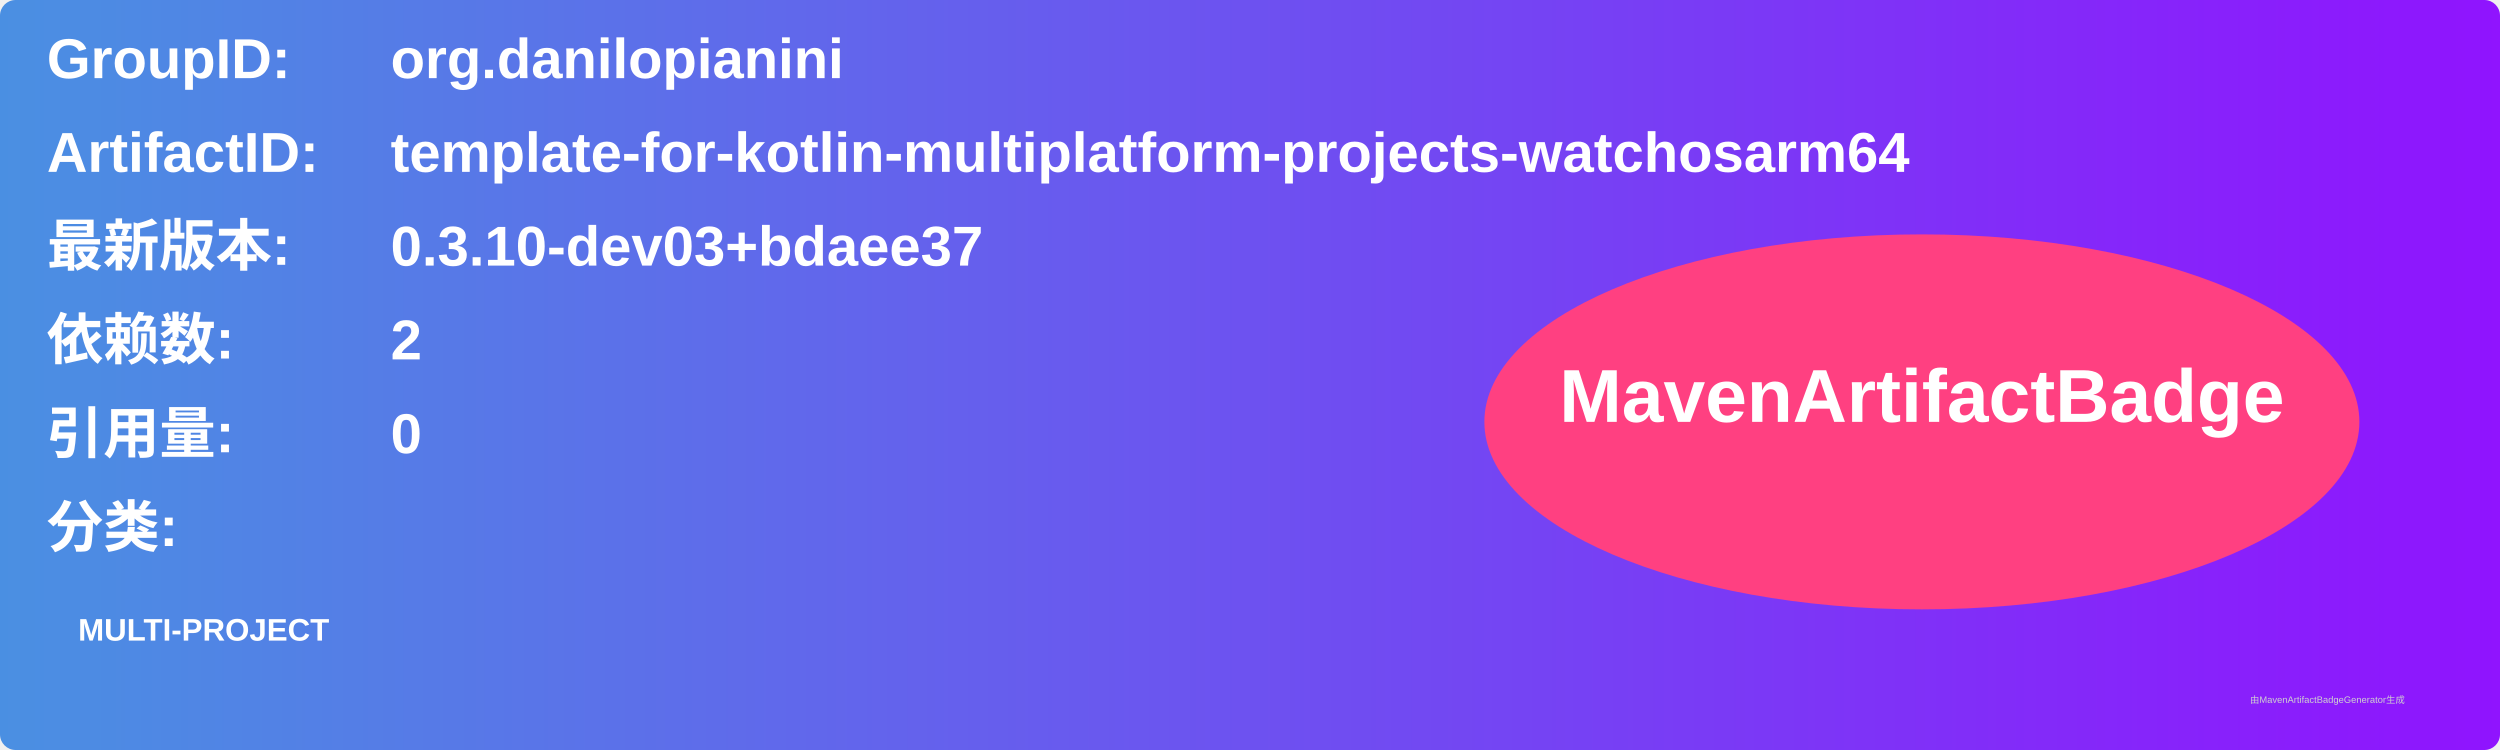
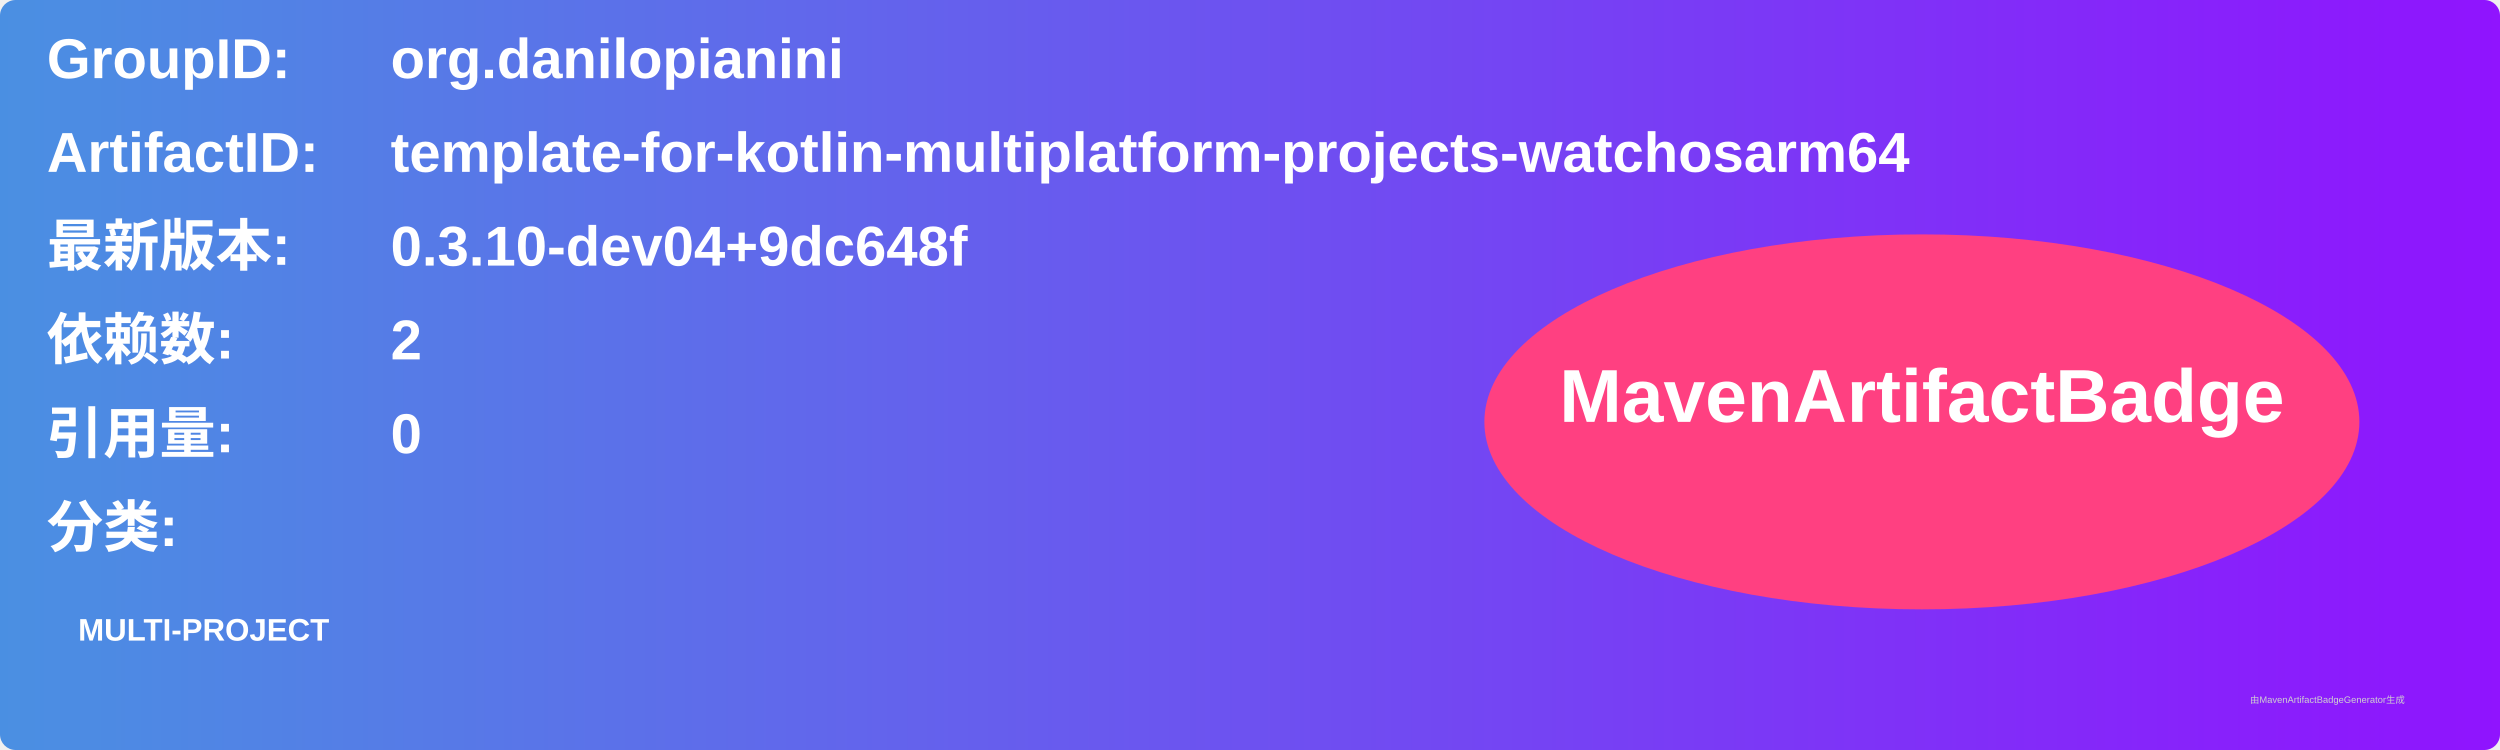
<svg xmlns="http://www.w3.org/2000/svg" width="800" height="240" viewBox="0 0 800 240">
  <linearGradient id="grad" x1="0%" y1="0%" x2="100%" y2="0%">
    <stop offset="0%" stop-color="#4a90e2" />
    <stop offset="100%" stop-color="#9013fe" />
  </linearGradient>
  <rect width="100%" height="100%" rx="5" ry="5" fill="url(#grad)" />
  <g transform="translate(15, 15)">
    <text x="0" y="10" font-family="Arial" font-size="18" fill="white" font-weight="bold" width="260">GroupID:</text>
    <text x="110" y="10" font-family="Arial" font-size="18" fill="white" font-weight="bold" width="460">org.danilopianini</text>
    <text x="0" y="40" font-family="Arial" font-size="18" fill="white" font-weight="bold" width="260">ArtifactID:</text>
    <text x="110" y="40" font-family="Arial" font-size="18" fill="white" font-weight="bold" width="460">template-for-kotlin-multiplatform-projects-watchosarm64</text>
    <text x="0" y="70" font-family="Arial" font-size="18" fill="white" font-weight="bold">最新版本:</text>
    <text x="110" y="70" font-family="Arial" font-size="18" fill="white" font-weight="bold">
-       <tspan font-weight="bold">0.3.10-dev03+bdaee37</tspan>
+       <tspan font-weight="bold">0.3.10-dev04+9dc648f</tspan>
    </text>
    <text x="0" y="100" font-family="Arial" font-size="18" fill="white" font-weight="bold">依赖数: </text>
    <text x="110" y="100" font-family="Arial" font-size="18" fill="white">
      <tspan font-weight="bold">2</tspan>
    </text>
    <text x="0" y="130" font-family="Arial" font-size="18" fill="white" font-weight="bold">引用量: </text>
    <text x="110" y="130" font-family="Arial" font-size="18" fill="white">
      <tspan font-weight="bold">0</tspan>
    </text>
    <text x="0" y="160" font-family="Arial" font-size="18" fill="white" font-weight="bold">分类:</text>
    <text x="10" y="190" font-family="Arial" font-size="10" fill="white">
      <tspan font-weight="bold">MULTI-PROJECT</tspan>
    </text>
    <ellipse cx="600" cy="120" rx="140" ry="60" fill="#ff4081" />
    <text x="600" y="120" text-anchor="middle" font-family="Arial" font-size="24" fill="white" font-weight="bold">MavenArtifactBadge</text>
  </g>
  <text x="720" y="225" font-family="Arial" font-size="3" fill="#d0d0d0">由MavenArtifactBadgeGenerator生成</text>
</svg>
